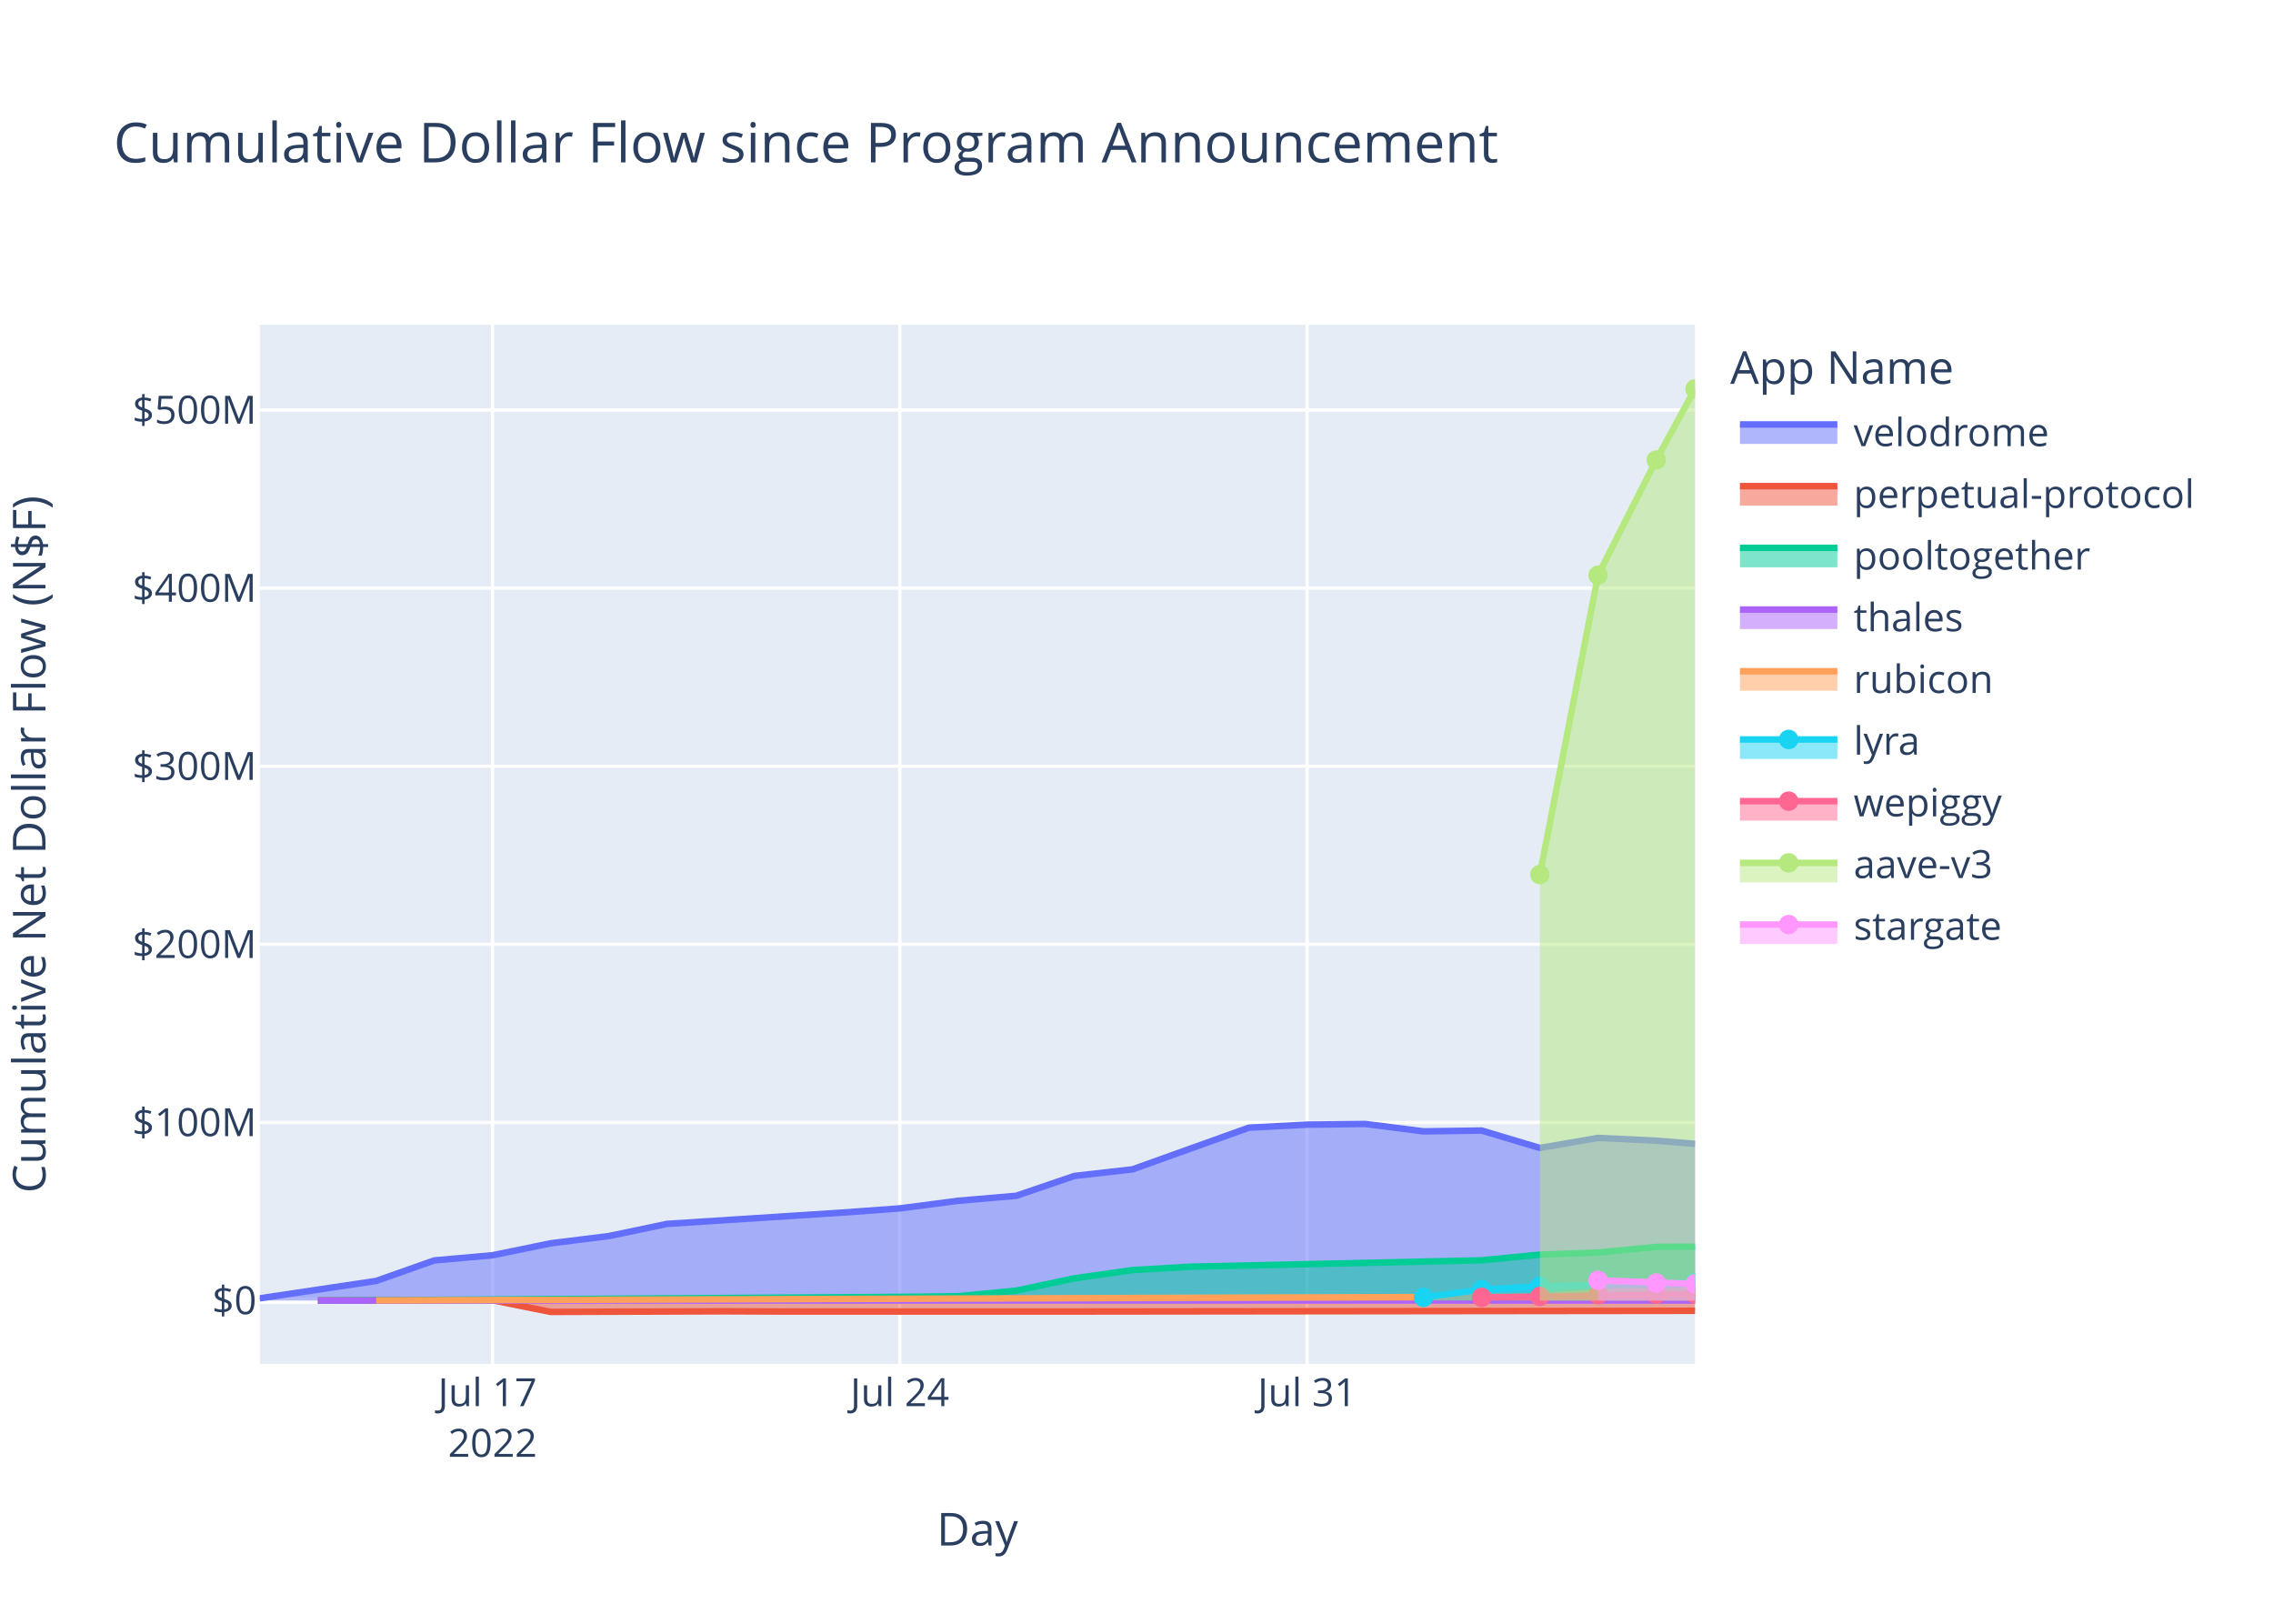
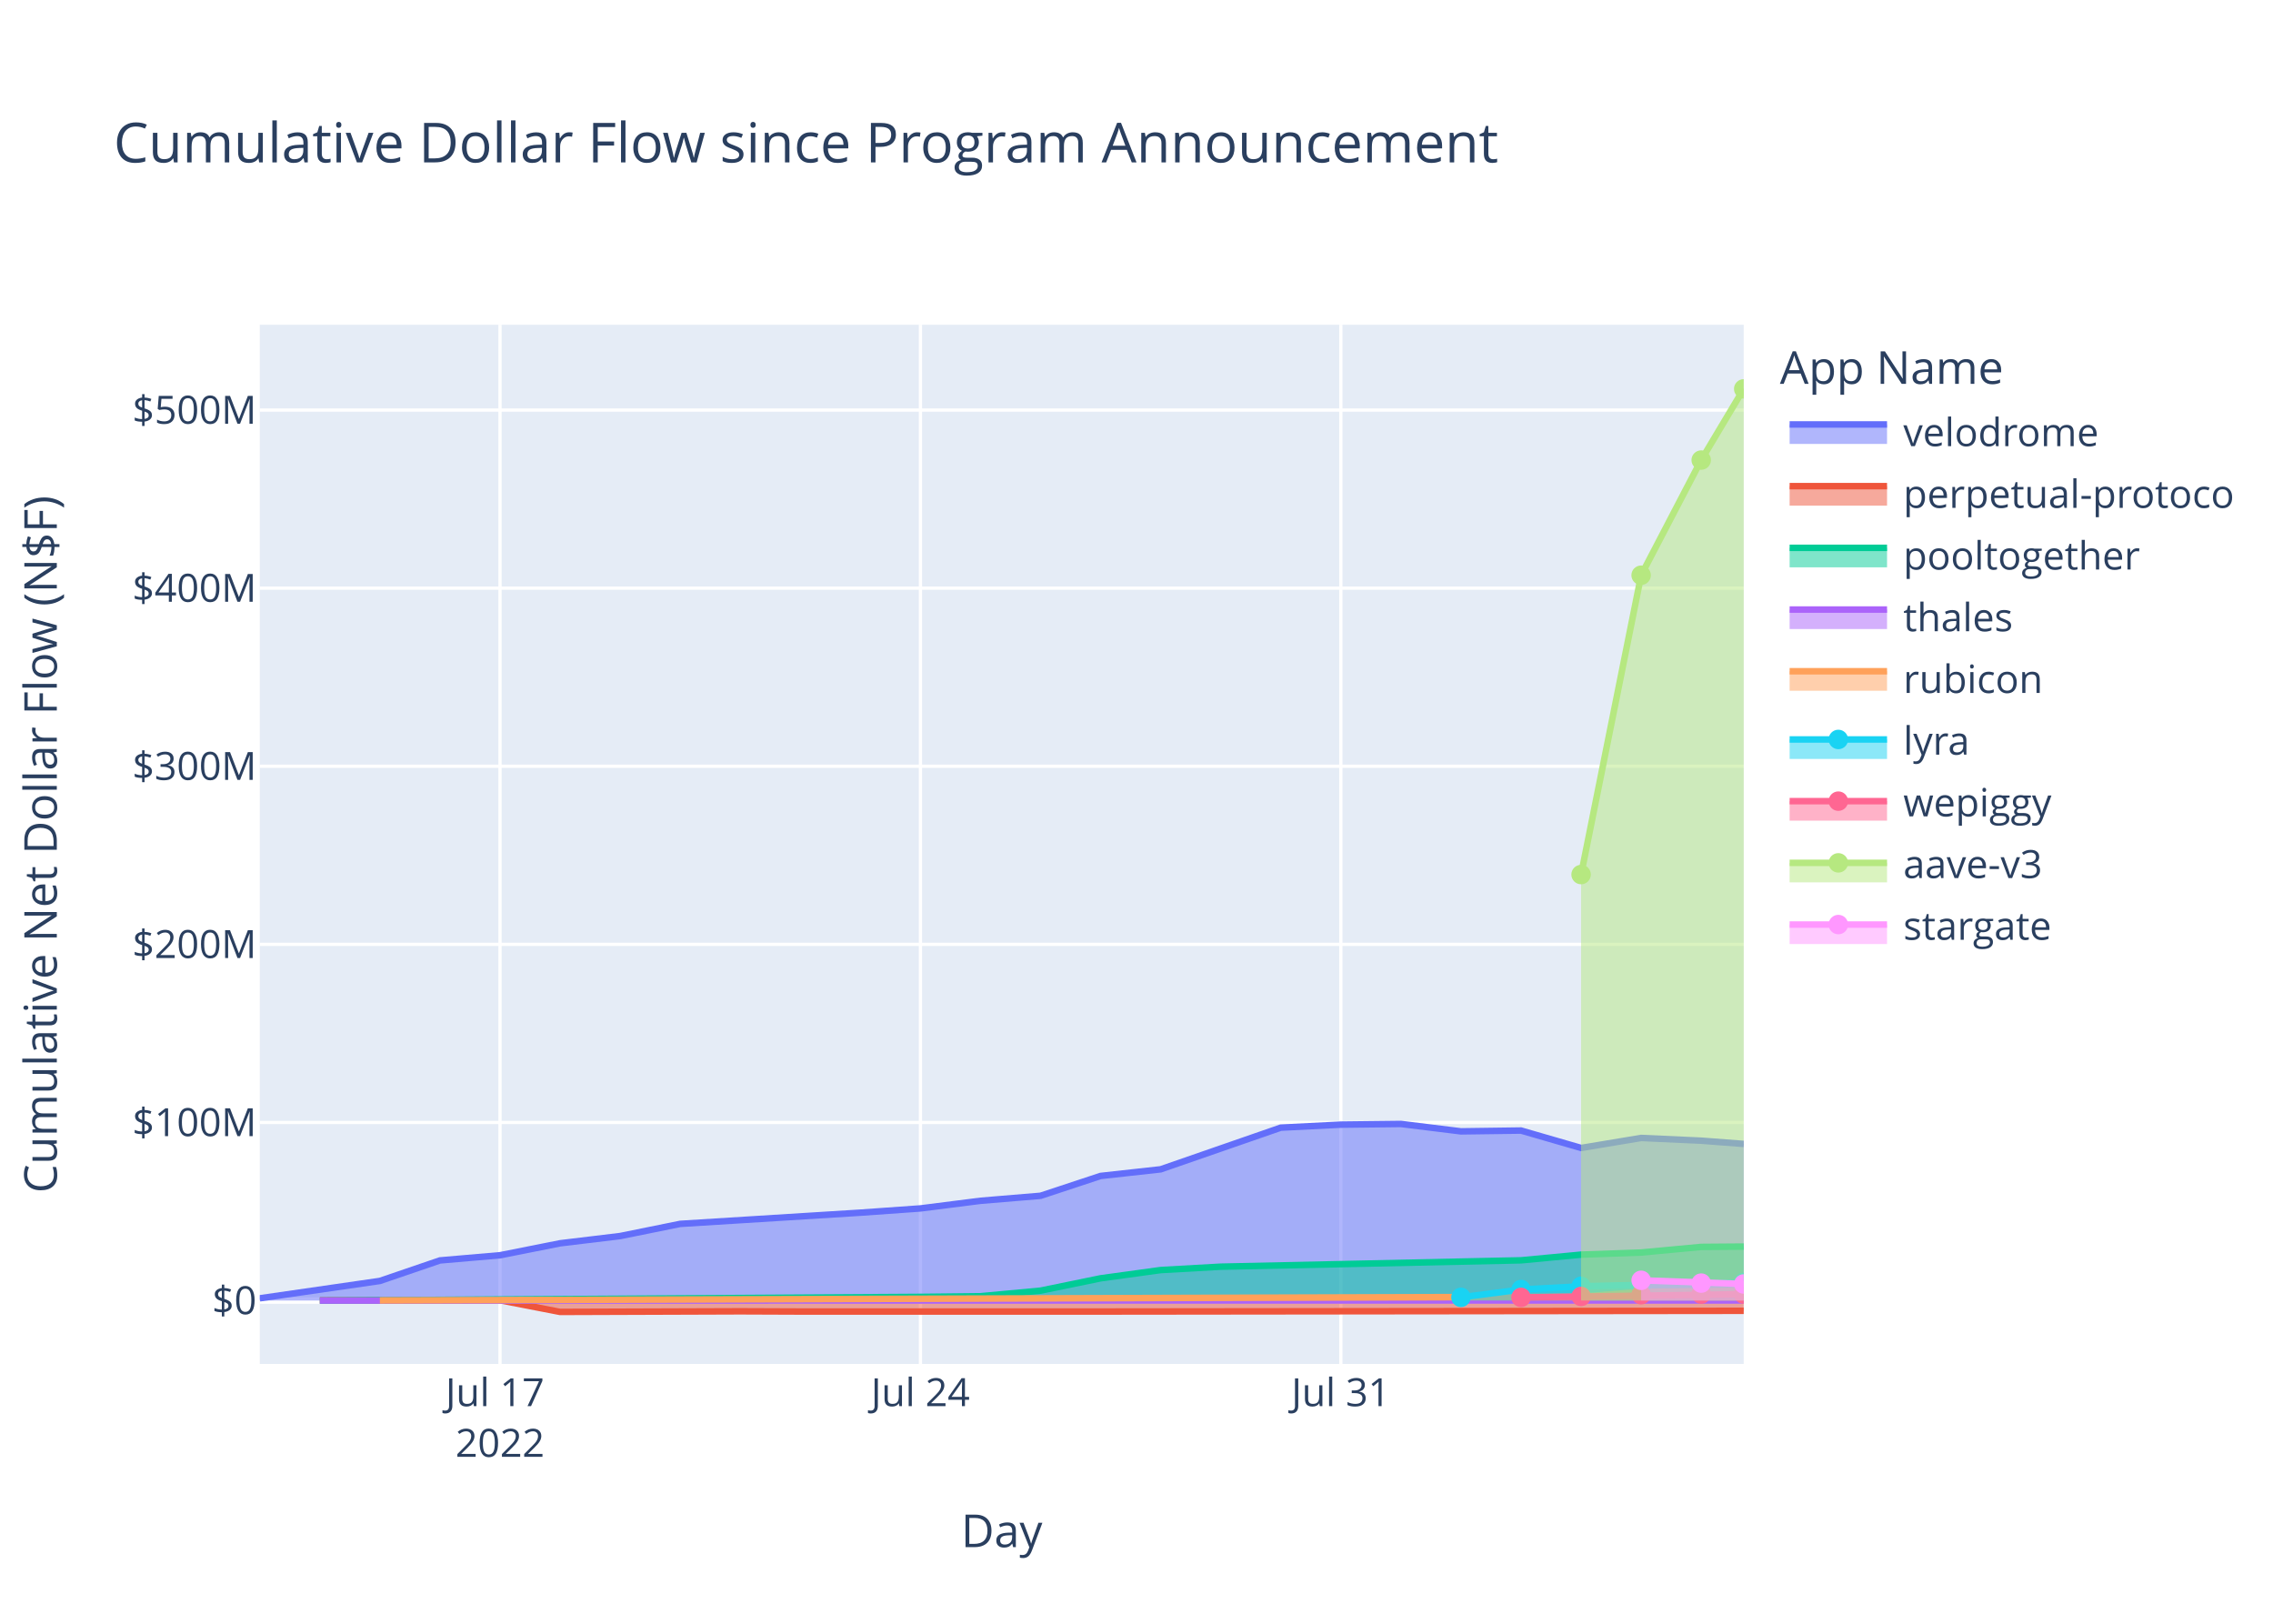
<svg xmlns="http://www.w3.org/2000/svg" class="main-svg" width="700" height="500" style="" viewBox="0 0 700 500">
  <rect x="0" y="0" width="700" height="500" style="fill: rgb(255, 255, 255); fill-opacity: 1;" />
-   <defs id="defs-a10169">
+   <defs id="defs-f10f47">
    <g class="clips">
-       <clipPath id="clipa10169xyplot" class="plotclip">
-         <rect width="442" height="320" />
+       <clipPath id="clipf10f47xyplot" class="plotclip">
+         <rect width="457" height="320" />
      </clipPath>
-       <clipPath class="axesclip" id="clipa10169x">
-         <rect x="80" y="0" width="442" height="500" />
+       <clipPath class="axesclip" id="clipf10f47x">
+         <rect x="80" y="0" width="457" height="500" />
      </clipPath>
-       <clipPath class="axesclip" id="clipa10169y">
+       <clipPath class="axesclip" id="clipf10f47y">
        <rect x="0" y="100" width="700" height="320" />
      </clipPath>
-       <clipPath class="axesclip" id="clipa10169xy">
-         <rect x="80" y="100" width="442" height="320" />
+       <clipPath class="axesclip" id="clipf10f47xy">
+         <rect x="80" y="100" width="457" height="320" />
      </clipPath>
    </g>
    <g class="gradients" />
    <g class="patterns" />
  </defs>
  <g class="bglayer">
-     <rect class="bg" x="80" y="100" width="442" height="320" style="fill: rgb(229, 236, 246); fill-opacity: 1; stroke-width: 0;" />
+     <rect class="bg" x="80" y="100" width="457" height="320" style="fill: rgb(229, 236, 246); fill-opacity: 1; stroke-width: 0;" />
  </g>
  <g class="layer-below">
    <g class="imagelayer" />
    <g class="shapelayer" />
  </g>
  <g class="cartesianlayer">
    <g class="subplot xy">
      <g class="layer-subplot">
        <g class="shapelayer" />
        <g class="imagelayer" />
      </g>
+       <g class="minor-gridlayer">
+         <g class="x" />
+         <g class="y" />
+       </g>
      <g class="gridlayer">
        <g class="x">
-           <path class="xgrid crisp" transform="translate(151.68,0)" d="M0,100v320" style="stroke: rgb(255, 255, 255); stroke-opacity: 1; stroke-width: 1px;" />
-           <path class="xgrid crisp" transform="translate(277.11,0)" d="M0,100v320" style="stroke: rgb(255, 255, 255); stroke-opacity: 1; stroke-width: 1px;" />
-           <path class="xgrid crisp" transform="translate(402.54,0)" d="M0,100v320" style="stroke: rgb(255, 255, 255); stroke-opacity: 1; stroke-width: 1px;" />
+           <path class="xgrid crisp" transform="translate(153.98,0)" d="M0,100v320" style="stroke: rgb(255, 255, 255); stroke-opacity: 1; stroke-width: 1px;" />
+           <path class="xgrid crisp" transform="translate(283.46,0)" d="M0,100v320" style="stroke: rgb(255, 255, 255); stroke-opacity: 1; stroke-width: 1px;" />
+           <path class="xgrid crisp" transform="translate(412.93,0)" d="M0,100v320" style="stroke: rgb(255, 255, 255); stroke-opacity: 1; stroke-width: 1px;" />
        </g>
        <g class="y">
-           <path class="ygrid crisp" transform="translate(0,345.64)" d="M80,0h442" style="stroke: rgb(255, 255, 255); stroke-opacity: 1; stroke-width: 1px;" />
-           <path class="ygrid crisp" transform="translate(0,290.79)" d="M80,0h442" style="stroke: rgb(255, 255, 255); stroke-opacity: 1; stroke-width: 1px;" />
-           <path class="ygrid crisp" transform="translate(0,235.95)" d="M80,0h442" style="stroke: rgb(255, 255, 255); stroke-opacity: 1; stroke-width: 1px;" />
-           <path class="ygrid crisp" transform="translate(0,181.1)" d="M80,0h442" style="stroke: rgb(255, 255, 255); stroke-opacity: 1; stroke-width: 1px;" />
-           <path class="ygrid crisp" transform="translate(0,126.25)" d="M80,0h442" style="stroke: rgb(255, 255, 255); stroke-opacity: 1; stroke-width: 1px;" />
+           <path class="ygrid crisp" transform="translate(0,345.64)" d="M80,0h457" style="stroke: rgb(255, 255, 255); stroke-opacity: 1; stroke-width: 1px;" />
+           <path class="ygrid crisp" transform="translate(0,290.8)" d="M80,0h457" style="stroke: rgb(255, 255, 255); stroke-opacity: 1; stroke-width: 1px;" />
+           <path class="ygrid crisp" transform="translate(0,235.95)" d="M80,0h457" style="stroke: rgb(255, 255, 255); stroke-opacity: 1; stroke-width: 1px;" />
+           <path class="ygrid crisp" transform="translate(0,181.11)" d="M80,0h457" style="stroke: rgb(255, 255, 255); stroke-opacity: 1; stroke-width: 1px;" />
+           <path class="ygrid crisp" transform="translate(0,126.27)" d="M80,0h457" style="stroke: rgb(255, 255, 255); stroke-opacity: 1; stroke-width: 1px;" />
        </g>
      </g>
      <g class="zerolinelayer">
-         <path class="yzl zl crisp" transform="translate(0,400.48)" d="M80,0h442" style="stroke: rgb(255, 255, 255); stroke-opacity: 1; stroke-width: 2px;" />
+         <path class="yzl zl crisp" transform="translate(0,400.48)" d="M80,0h457" style="stroke: rgb(255, 255, 255); stroke-opacity: 1; stroke-width: 2px;" />
      </g>
      <path class="xlines-below" />
      <path class="ylines-below" />
      <g class="overlines-below" />
      <g class="xaxislayer-below" />
      <g class="yaxislayer-below" />
      <g class="overaxes-below" />
-       <g class="plot" transform="translate(80,100)" clip-path="url(#clipa10169xyplot)">
+       <g class="plot" transform="translate(80,100)" clip-path="url(#clipf10f47xyplot)">
        <g class="scatterlayer mlayer">
-           <g class="trace scatter traceec1d74" style="stroke-miterlimit: 2;">
-             <g class="fills">
-               <g>
-                 <path class="js-fill" d="M442,300.48L0,300.48L0,299.79L35.84,294.44L53.76,288.12L71.68,286.53L89.6,282.85L107.51,280.62L125.43,276.87L179.19,273.41L197.11,272.1L215.03,269.76L232.95,268.22L250.87,262.11L268.79,260.07L304.62,247.24L322.54,246.31L340.46,246.1L358.38,248.38L376.3,248.13L394.22,253.49L412.14,250.4L430.06,251.25L442,252.23" style="fill: rgb(99, 110, 250); fill-opacity: 0.5; stroke-width: 0;" />
-               </g>
-             </g>
-             <g class="errorbars" />
-             <g class="lines">
-               <path class="js-line" d="M0,299.79L35.84,294.44L53.76,288.12L71.68,286.53L89.6,282.85L107.51,280.62L125.43,276.87L179.19,273.41L197.11,272.1L215.03,269.76L232.95,268.22L250.87,262.11L268.79,260.07L304.62,247.24L322.54,246.31L340.46,246.1L358.38,248.38L376.3,248.13L394.22,253.49L412.14,250.4L430.06,251.25L442,252.23" style="vector-effect: non-scaling-stroke; fill: none; stroke: rgb(99, 110, 250); stroke-opacity: 1; stroke-width: 2px; opacity: 1;" />
+           <g class="trace scatter tracea39a53" style="stroke-miterlimit: 2;">
+             <g class="fills">
+               <g>
+                 <path class="js-fill" d="M457,300.48L0,300.48L0,299.79L36.99,294.44L55.49,288.12L73.98,286.53L92.48,282.85L110.98,280.62L129.47,276.87L184.96,273.42L203.46,272.11L221.95,269.76L240.45,268.22L258.95,262.11L277.44,260.07L314.43,247.24L332.93,246.31L351.43,246.1L369.92,248.38L388.42,248.13L406.92,253.49L425.41,250.41L443.91,251.25L457,252.25" style="fill: rgb(99, 110, 250); fill-opacity: 0.5; stroke-width: 0;" />
+               </g>
+             </g>
+             <g class="errorbars" />
+             <g class="lines">
+               <path class="js-line" d="M0,299.79L36.99,294.44L55.49,288.12L73.98,286.53L92.48,282.85L110.98,280.62L129.47,276.87L184.96,273.42L203.46,272.11L221.95,269.76L240.45,268.22L258.95,262.11L277.44,260.07L314.43,247.24L332.93,246.31L351.43,246.1L369.92,248.38L388.42,248.13L406.92,253.49L425.41,250.41L443.91,251.25L457,252.25" style="vector-effect: non-scaling-stroke; fill: none; stroke: rgb(99, 110, 250); stroke-opacity: 1; stroke-width: 2px; opacity: 1;" />
            </g>
            <g class="points" />
            <g class="text" />
          </g>
-           <g class="trace scatter trace386a46" style="stroke-miterlimit: 2;">
-             <g class="fills">
-               <g>
-                 <path class="js-fill" d="M442,300.48L17.92,300.48L17.92,300.44L71.68,300.39L89.6,303.98L143.35,303.79L161.27,303.86L232.95,303.86L250.87,303.86L442,303.64" style="fill: rgb(239, 85, 59); fill-opacity: 0.5; stroke-width: 0;" />
-               </g>
-             </g>
-             <g class="errorbars" />
-             <g class="lines">
-               <path class="js-line" d="M17.92,300.44L71.68,300.39L89.6,303.98L143.35,303.79L161.27,303.86L232.95,303.86L250.87,303.86L442,303.64" style="vector-effect: non-scaling-stroke; fill: none; stroke: rgb(239, 85, 59); stroke-opacity: 1; stroke-width: 2px; opacity: 1;" />
+           <g class="trace scatter trace0c74b6" style="stroke-miterlimit: 2;">
+             <g class="fills">
+               <g>
+                 <path class="js-fill" d="M457,300.48L18.5,300.48L18.5,300.44L73.98,300.39L92.48,303.98L147.97,303.79L166.47,303.86L240.45,303.86L258.95,303.86L457,303.64" style="fill: rgb(239, 85, 59); fill-opacity: 0.5; stroke-width: 0;" />
+               </g>
+             </g>
+             <g class="errorbars" />
+             <g class="lines">
+               <path class="js-line" d="M18.5,300.44L73.98,300.39L92.48,303.98L147.97,303.79L166.47,303.86L240.45,303.86L258.95,303.86L457,303.64" style="vector-effect: non-scaling-stroke; fill: none; stroke: rgb(239, 85, 59); stroke-opacity: 1; stroke-width: 2px; opacity: 1;" />
            </g>
            <g class="points" />
            <g class="text" />
          </g>
-           <g class="trace scatter trace4c4180" style="stroke-miterlimit: 2;">
-             <g class="fills">
-               <g>
-                 <path class="js-fill" d="M442,300.48L17.92,300.48L17.92,300.49L197.11,299.35L215.03,299.15L232.95,297.43L250.87,293.63L268.79,291.09L286.7,290.05L376.3,288.09L394.22,286.34L412.14,285.69L430.06,283.96L442,283.88" style="fill: rgb(0, 204, 150); fill-opacity: 0.5; stroke-width: 0;" />
-               </g>
-             </g>
-             <g class="errorbars" />
-             <g class="lines">
-               <path class="js-line" d="M17.92,300.49L197.11,299.35L215.03,299.15L232.95,297.43L250.87,293.63L268.79,291.09L286.7,290.05L376.3,288.09L394.22,286.34L412.14,285.69L430.06,283.96L442,283.88" style="vector-effect: non-scaling-stroke; fill: none; stroke: rgb(0, 204, 150); stroke-opacity: 1; stroke-width: 2px; opacity: 1;" />
+           <g class="trace scatter trace66e59b" style="stroke-miterlimit: 2;">
+             <g class="fills">
+               <g>
+                 <path class="js-fill" d="M457,300.48L18.5,300.48L18.5,300.49L203.46,299.35L221.95,299.15L240.45,297.43L258.95,293.63L277.44,291.09L295.94,290.05L388.42,288.09L406.92,286.34L425.41,285.69L443.91,283.96L457,283.86" style="fill: rgb(0, 204, 150); fill-opacity: 0.5; stroke-width: 0;" />
+               </g>
+             </g>
+             <g class="errorbars" />
+             <g class="lines">
+               <path class="js-line" d="M18.5,300.49L203.46,299.35L221.95,299.15L240.45,297.43L258.95,293.63L277.44,291.09L295.94,290.05L388.42,288.09L406.92,286.34L425.41,285.69L443.91,283.96L457,283.86" style="vector-effect: non-scaling-stroke; fill: none; stroke: rgb(0, 204, 150); stroke-opacity: 1; stroke-width: 2px; opacity: 1;" />
            </g>
            <g class="points" />
            <g class="text" />
          </g>
-           <g class="trace scatter trace3e4a73" style="stroke-miterlimit: 2;">
-             <g class="fills">
-               <g>
-                 <path class="js-fill" d="M442,300.48L17.92,300.48L17.92,300.48L442,300.46" style="fill: rgb(171, 99, 250); fill-opacity: 0.5; stroke-width: 0;" />
-               </g>
-             </g>
-             <g class="errorbars" />
-             <g class="lines">
-               <path class="js-line" d="M17.92,300.48L442,300.46" style="vector-effect: non-scaling-stroke; fill: none; stroke: rgb(171, 99, 250); stroke-opacity: 1; stroke-width: 2px; opacity: 1;" />
+           <g class="trace scatter tracedf4c42" style="stroke-miterlimit: 2;">
+             <g class="fills">
+               <g>
+                 <path class="js-fill" d="M457,300.48L18.5,300.48L18.5,300.48L457,300.46" style="fill: rgb(171, 99, 250); fill-opacity: 0.5; stroke-width: 0;" />
+               </g>
+             </g>
+             <g class="errorbars" />
+             <g class="lines">
+               <path class="js-line" d="M18.5,300.48L457,300.46" style="vector-effect: non-scaling-stroke; fill: none; stroke: rgb(171, 99, 250); stroke-opacity: 1; stroke-width: 2px; opacity: 1;" />
            </g>
            <g class="points" />
            <g class="text" />
          </g>
-           <g class="trace scatter trace75d897" style="stroke-miterlimit: 2;">
-             <g class="fills">
-               <g>
-                 <path class="js-fill" d="M442,300.48L35.84,300.48L35.84,300.44L394.22,299.29L412.14,297.85L442,297.45" style="fill: rgb(255, 161, 90); fill-opacity: 0.5; stroke-width: 0;" />
-               </g>
-             </g>
-             <g class="errorbars" />
-             <g class="lines">
-               <path class="js-line" d="M35.84,300.44L394.22,299.29L412.14,297.85L442,297.45" style="vector-effect: non-scaling-stroke; fill: none; stroke: rgb(255, 161, 90); stroke-opacity: 1; stroke-width: 2px; opacity: 1;" />
+           <g class="trace scatter traced3f3b5" style="stroke-miterlimit: 2;">
+             <g class="fills">
+               <g>
+                 <path class="js-fill" d="M457,300.48L36.99,300.48L36.99,300.44L406.92,299.29L425.41,297.85L457,297.45" style="fill: rgb(255, 161, 90); fill-opacity: 0.5; stroke-width: 0;" />
+               </g>
+             </g>
+             <g class="errorbars" />
+             <g class="lines">
+               <path class="js-line" d="M36.99,300.44L406.92,299.29L425.41,297.85L457,297.45" style="vector-effect: non-scaling-stroke; fill: none; stroke: rgb(255, 161, 90); stroke-opacity: 1; stroke-width: 2px; opacity: 1;" />
            </g>
            <g class="points" />
            <g class="text" />
          </g>
-           <g class="trace scatter traced4c973" style="stroke-miterlimit: 2;">
-             <g class="fills">
-               <g>
-                 <path class="js-fill" d="M442,300.48L358.38,300.48L358.38,299.49L376.3,297.09L394.22,296.08L442,294.92" style="fill: rgb(25, 211, 243); fill-opacity: 0.5; stroke-width: 0;" />
-               </g>
-             </g>
-             <g class="errorbars" />
-             <g class="lines">
-               <path class="js-line" d="M358.38,299.49L376.3,297.09L394.22,296.08L442,294.92" style="vector-effect: non-scaling-stroke; fill: none; stroke: rgb(25, 211, 243); stroke-opacity: 1; stroke-width: 2px; opacity: 1;" />
+           <g class="trace scatter trace72196c" style="stroke-miterlimit: 2;">
+             <g class="fills">
+               <g>
+                 <path class="js-fill" d="M457,300.48L369.92,300.48L369.92,299.49L388.42,297.09L406.92,296.08L457,294.91" style="fill: rgb(25, 211, 243); fill-opacity: 0.5; stroke-width: 0;" />
+               </g>
+             </g>
+             <g class="errorbars" />
+             <g class="lines">
+               <path class="js-line" d="M369.92,299.49L388.42,297.09L406.92,296.08L457,294.91" style="vector-effect: non-scaling-stroke; fill: none; stroke: rgb(25, 211, 243); stroke-opacity: 1; stroke-width: 2px; opacity: 1;" />
            </g>
            <g class="points">
-               <path class="point" transform="translate(358.38,299.49)" d="M3,0A3,3 0 1,1 0,-3A3,3 0 0,1 3,0Z" style="opacity: 1; stroke-width: 0px; fill: rgb(25, 211, 243); fill-opacity: 1;" />
-               <path class="point" transform="translate(376.3,297.09)" d="M3,0A3,3 0 1,1 0,-3A3,3 0 0,1 3,0Z" style="opacity: 1; stroke-width: 0px; fill: rgb(25, 211, 243); fill-opacity: 1;" />
-               <path class="point" transform="translate(394.22,296.08)" d="M3,0A3,3 0 1,1 0,-3A3,3 0 0,1 3,0Z" style="opacity: 1; stroke-width: 0px; fill: rgb(25, 211, 243); fill-opacity: 1;" />
-               <path class="point" transform="translate(412.14,295.84)" d="M3,0A3,3 0 1,1 0,-3A3,3 0 0,1 3,0Z" style="opacity: 1; stroke-width: 0px; fill: rgb(25, 211, 243); fill-opacity: 1;" />
-               <path class="point" transform="translate(430.06,295.46)" d="M3,0A3,3 0 1,1 0,-3A3,3 0 0,1 3,0Z" style="opacity: 1; stroke-width: 0px; fill: rgb(25, 211, 243); fill-opacity: 1;" />
-               <path class="point" transform="translate(442,294.92)" d="M3,0A3,3 0 1,1 0,-3A3,3 0 0,1 3,0Z" style="opacity: 1; stroke-width: 0px; fill: rgb(25, 211, 243); fill-opacity: 1;" />
-             </g>
-             <g class="text" />
-           </g>
-           <g class="trace scatter trace9cde5e" style="stroke-miterlimit: 2;">
-             <g class="fills">
-               <g>
-                 <path class="js-fill" d="M441.99,300.48L376.3,300.48L376.3,299.51L441.99,298.51" style="fill: rgb(255, 102, 146); fill-opacity: 0.5; stroke-width: 0;" />
-               </g>
-             </g>
-             <g class="errorbars" />
-             <g class="lines">
-               <path class="js-line" d="M376.3,299.51L441.99,298.51" style="vector-effect: non-scaling-stroke; fill: none; stroke: rgb(255, 102, 146); stroke-opacity: 1; stroke-width: 2px; opacity: 1;" />
+               <path class="point" transform="translate(369.92,299.49)" d="M3,0A3,3 0 1,1 0,-3A3,3 0 0,1 3,0Z" style="opacity: 1; stroke-width: 0px; fill: rgb(25, 211, 243); fill-opacity: 1;" />
+               <path class="point" transform="translate(388.42,297.09)" d="M3,0A3,3 0 1,1 0,-3A3,3 0 0,1 3,0Z" style="opacity: 1; stroke-width: 0px; fill: rgb(25, 211, 243); fill-opacity: 1;" />
+               <path class="point" transform="translate(406.92,296.08)" d="M3,0A3,3 0 1,1 0,-3A3,3 0 0,1 3,0Z" style="opacity: 1; stroke-width: 0px; fill: rgb(25, 211, 243); fill-opacity: 1;" />
+               <path class="point" transform="translate(425.41,295.84)" d="M3,0A3,3 0 1,1 0,-3A3,3 0 0,1 3,0Z" style="opacity: 1; stroke-width: 0px; fill: rgb(25, 211, 243); fill-opacity: 1;" />
+               <path class="point" transform="translate(443.91,295.46)" d="M3,0A3,3 0 1,1 0,-3A3,3 0 0,1 3,0Z" style="opacity: 1; stroke-width: 0px; fill: rgb(25, 211, 243); fill-opacity: 1;" />
+               <path class="point" transform="translate(457,294.91)" d="M3,0A3,3 0 1,1 0,-3A3,3 0 0,1 3,0Z" style="opacity: 1; stroke-width: 0px; fill: rgb(25, 211, 243); fill-opacity: 1;" />
+             </g>
+             <g class="text" />
+           </g>
+           <g class="trace scatter trace1e69eb" style="stroke-miterlimit: 2;">
+             <g class="fills">
+               <g>
+                 <path class="js-fill" d="M457,300.48L388.42,300.48L388.42,299.51L457,298.51" style="fill: rgb(255, 102, 146); fill-opacity: 0.5; stroke-width: 0;" />
+               </g>
+             </g>
+             <g class="errorbars" />
+             <g class="lines">
+               <path class="js-line" d="M388.42,299.51L457,298.51" style="vector-effect: non-scaling-stroke; fill: none; stroke: rgb(255, 102, 146); stroke-opacity: 1; stroke-width: 2px; opacity: 1;" />
            </g>
            <g class="points">
-               <path class="point" transform="translate(376.3,299.51)" d="M3,0A3,3 0 1,1 0,-3A3,3 0 0,1 3,0Z" style="opacity: 1; stroke-width: 0px; fill: rgb(255, 102, 146); fill-opacity: 1;" />
-               <path class="point" transform="translate(394.22,299.21)" d="M3,0A3,3 0 1,1 0,-3A3,3 0 0,1 3,0Z" style="opacity: 1; stroke-width: 0px; fill: rgb(255, 102, 146); fill-opacity: 1;" />
-               <path class="point" transform="translate(412.14,298.68)" d="M3,0A3,3 0 1,1 0,-3A3,3 0 0,1 3,0Z" style="opacity: 1; stroke-width: 0px; fill: rgb(255, 102, 146); fill-opacity: 1;" />
-               <path class="point" transform="translate(430.06,298.51)" d="M3,0A3,3 0 1,1 0,-3A3,3 0 0,1 3,0Z" style="opacity: 1; stroke-width: 0px; fill: rgb(255, 102, 146); fill-opacity: 1;" />
-               <path class="point" transform="translate(441.99,298.51)" d="M3,0A3,3 0 1,1 0,-3A3,3 0 0,1 3,0Z" style="opacity: 1; stroke-width: 0px; fill: rgb(255, 102, 146); fill-opacity: 1;" />
-             </g>
-             <g class="text" />
-           </g>
-           <g class="trace scatter tracea2130b" style="stroke-miterlimit: 2;">
-             <g class="fills">
-               <g>
-                 <path class="js-fill" d="M442,300.48L394.22,300.48L394.22,169.3L412.14,77.12L430.06,41.65L442,19.75" style="fill: rgb(182, 232, 128); fill-opacity: 0.5; stroke-width: 0;" />
-               </g>
-             </g>
-             <g class="errorbars" />
-             <g class="lines">
-               <path class="js-line" d="M394.22,169.3L412.14,77.12L430.06,41.65L442,19.75" style="vector-effect: non-scaling-stroke; fill: none; stroke: rgb(182, 232, 128); stroke-opacity: 1; stroke-width: 2px; opacity: 1;" />
+               <path class="point" transform="translate(388.42,299.51)" d="M3,0A3,3 0 1,1 0,-3A3,3 0 0,1 3,0Z" style="opacity: 1; stroke-width: 0px; fill: rgb(255, 102, 146); fill-opacity: 1;" />
+               <path class="point" transform="translate(406.92,299.21)" d="M3,0A3,3 0 1,1 0,-3A3,3 0 0,1 3,0Z" style="opacity: 1; stroke-width: 0px; fill: rgb(255, 102, 146); fill-opacity: 1;" />
+               <path class="point" transform="translate(425.41,298.68)" d="M3,0A3,3 0 1,1 0,-3A3,3 0 0,1 3,0Z" style="opacity: 1; stroke-width: 0px; fill: rgb(255, 102, 146); fill-opacity: 1;" />
+               <path class="point" transform="translate(443.91,298.51)" d="M3,0A3,3 0 1,1 0,-3A3,3 0 0,1 3,0Z" style="opacity: 1; stroke-width: 0px; fill: rgb(255, 102, 146); fill-opacity: 1;" />
+               <path class="point" transform="translate(457,298.51)" d="M3,0A3,3 0 1,1 0,-3A3,3 0 0,1 3,0Z" style="opacity: 1; stroke-width: 0px; fill: rgb(255, 102, 146); fill-opacity: 1;" />
+             </g>
+             <g class="text" />
+           </g>
+           <g class="trace scatter trace013bac" style="stroke-miterlimit: 2;">
+             <g class="fills">
+               <g>
+                 <path class="js-fill" d="M457,300.48L406.92,300.48L406.92,169.3L425.41,77.13L443.91,41.67L457,19.75" style="fill: rgb(182, 232, 128); fill-opacity: 0.5; stroke-width: 0;" />
+               </g>
+             </g>
+             <g class="errorbars" />
+             <g class="lines">
+               <path class="js-line" d="M406.92,169.3L425.41,77.13L443.91,41.67L457,19.75" style="vector-effect: non-scaling-stroke; fill: none; stroke: rgb(182, 232, 128); stroke-opacity: 1; stroke-width: 2px; opacity: 1;" />
            </g>
            <g class="points">
-               <path class="point" transform="translate(394.22,169.3)" d="M3,0A3,3 0 1,1 0,-3A3,3 0 0,1 3,0Z" style="opacity: 1; stroke-width: 0px; fill: rgb(182, 232, 128); fill-opacity: 1;" />
-               <path class="point" transform="translate(412.14,77.12)" d="M3,0A3,3 0 1,1 0,-3A3,3 0 0,1 3,0Z" style="opacity: 1; stroke-width: 0px; fill: rgb(182, 232, 128); fill-opacity: 1;" />
-               <path class="point" transform="translate(430.06,41.65)" d="M3,0A3,3 0 1,1 0,-3A3,3 0 0,1 3,0Z" style="opacity: 1; stroke-width: 0px; fill: rgb(182, 232, 128); fill-opacity: 1;" />
-               <path class="point" transform="translate(442,19.75)" d="M3,0A3,3 0 1,1 0,-3A3,3 0 0,1 3,0Z" style="opacity: 1; stroke-width: 0px; fill: rgb(182, 232, 128); fill-opacity: 1;" />
-             </g>
-             <g class="text" />
-           </g>
-           <g class="trace scatter tracef65918" style="stroke-miterlimit: 2;">
-             <g class="fills">
-               <g>
-                 <path class="js-fill" d="M442,300.48L412.14,300.48L412.14,294.25L442,295.38" style="fill: rgb(255, 151, 255); fill-opacity: 0.5; stroke-width: 0;" />
-               </g>
-             </g>
-             <g class="errorbars" />
-             <g class="lines">
-               <path class="js-line" d="M412.14,294.25L442,295.38" style="vector-effect: non-scaling-stroke; fill: none; stroke: rgb(255, 151, 255); stroke-opacity: 1; stroke-width: 2px; opacity: 1;" />
+               <path class="point" transform="translate(406.92,169.3)" d="M3,0A3,3 0 1,1 0,-3A3,3 0 0,1 3,0Z" style="opacity: 1; stroke-width: 0px; fill: rgb(182, 232, 128); fill-opacity: 1;" />
+               <path class="point" transform="translate(425.41,77.13)" d="M3,0A3,3 0 1,1 0,-3A3,3 0 0,1 3,0Z" style="opacity: 1; stroke-width: 0px; fill: rgb(182, 232, 128); fill-opacity: 1;" />
+               <path class="point" transform="translate(443.91,41.67)" d="M3,0A3,3 0 1,1 0,-3A3,3 0 0,1 3,0Z" style="opacity: 1; stroke-width: 0px; fill: rgb(182, 232, 128); fill-opacity: 1;" />
+               <path class="point" transform="translate(457,19.75)" d="M3,0A3,3 0 1,1 0,-3A3,3 0 0,1 3,0Z" style="opacity: 1; stroke-width: 0px; fill: rgb(182, 232, 128); fill-opacity: 1;" />
+             </g>
+             <g class="text" />
+           </g>
+           <g class="trace scatter traceba381e" style="stroke-miterlimit: 2;">
+             <g class="fills">
+               <g>
+                 <path class="js-fill" d="M457,300.48L425.41,300.48L425.41,294.25L457,295.38" style="fill: rgb(255, 151, 255); fill-opacity: 0.5; stroke-width: 0;" />
+               </g>
+             </g>
+             <g class="errorbars" />
+             <g class="lines">
+               <path class="js-line" d="M425.41,294.25L457,295.38" style="vector-effect: non-scaling-stroke; fill: none; stroke: rgb(255, 151, 255); stroke-opacity: 1; stroke-width: 2px; opacity: 1;" />
            </g>
            <g class="points">
-               <path class="point" transform="translate(412.14,294.25)" d="M3,0A3,3 0 1,1 0,-3A3,3 0 0,1 3,0Z" style="opacity: 1; stroke-width: 0px; fill: rgb(255, 151, 255); fill-opacity: 1;" />
-               <path class="point" transform="translate(430.06,295.11)" d="M3,0A3,3 0 1,1 0,-3A3,3 0 0,1 3,0Z" style="opacity: 1; stroke-width: 0px; fill: rgb(255, 151, 255); fill-opacity: 1;" />
-               <path class="point" transform="translate(442,295.38)" d="M3,0A3,3 0 1,1 0,-3A3,3 0 0,1 3,0Z" style="opacity: 1; stroke-width: 0px; fill: rgb(255, 151, 255); fill-opacity: 1;" />
+               <path class="point" transform="translate(425.41,294.25)" d="M3,0A3,3 0 1,1 0,-3A3,3 0 0,1 3,0Z" style="opacity: 1; stroke-width: 0px; fill: rgb(255, 151, 255); fill-opacity: 1;" />
+               <path class="point" transform="translate(443.91,295.11)" d="M3,0A3,3 0 1,1 0,-3A3,3 0 0,1 3,0Z" style="opacity: 1; stroke-width: 0px; fill: rgb(255, 151, 255); fill-opacity: 1;" />
+               <path class="point" transform="translate(457,295.38)" d="M3,0A3,3 0 1,1 0,-3A3,3 0 0,1 3,0Z" style="opacity: 1; stroke-width: 0px; fill: rgb(255, 151, 255); fill-opacity: 1;" />
            </g>
            <g class="text" />
          </g>
        </g>
      </g>
      <g class="overplot" />
      <path class="xlines-above crisp" d="M0,0" style="fill: none;" />
      <path class="ylines-above crisp" d="M0,0" style="fill: none;" />
      <g class="overlines-above" />
      <g class="xaxislayer-above">
        <g class="xtick">
-           <text text-anchor="middle" x="0" y="433" transform="translate(151.68,0)" style="font-family: 'Open Sans', verdana, arial, sans-serif; font-size: 12px; fill: rgb(42, 63, 95); fill-opacity: 1; white-space: pre; opacity: 1;">
+           <text text-anchor="middle" x="0" y="433" transform="translate(153.98,0)" style="font-family: 'Open Sans', verdana, arial, sans-serif; font-size: 12px; fill: rgb(42, 63, 95); fill-opacity: 1; white-space: pre; opacity: 1;">
            <tspan class="line" dy="0em" x="0" y="433">Jul 17</tspan>
            <tspan class="line" dy="1.3em" x="0" y="433">2022</tspan>
          </text>
        </g>
        <g class="xtick">
-           <text text-anchor="middle" x="0" y="433" style="font-family: 'Open Sans', verdana, arial, sans-serif; font-size: 12px; fill: rgb(42, 63, 95); fill-opacity: 1; white-space: pre; opacity: 1;" transform="translate(277.11,0)">Jul 24</text>
+           <text text-anchor="middle" x="0" y="433" style="font-family: 'Open Sans', verdana, arial, sans-serif; font-size: 12px; fill: rgb(42, 63, 95); fill-opacity: 1; white-space: pre; opacity: 1;" transform="translate(283.46,0)">Jul 24</text>
        </g>
        <g class="xtick">
-           <text text-anchor="middle" x="0" y="433" style="font-family: 'Open Sans', verdana, arial, sans-serif; font-size: 12px; fill: rgb(42, 63, 95); fill-opacity: 1; white-space: pre; opacity: 1;" transform="translate(402.54,0)">Jul 31</text>
+           <text text-anchor="middle" x="0" y="433" style="font-family: 'Open Sans', verdana, arial, sans-serif; font-size: 12px; fill: rgb(42, 63, 95); fill-opacity: 1; white-space: pre; opacity: 1;" transform="translate(412.93,0)">Jul 31</text>
        </g>
      </g>
      <g class="yaxislayer-above">
        <g class="ytick">
          <text text-anchor="end" x="79" y="4.2" transform="translate(0,400.48)" style="font-family: 'Open Sans', verdana, arial, sans-serif; font-size: 12px; fill: rgb(42, 63, 95); fill-opacity: 1; white-space: pre; opacity: 1;">$0</text>
        </g>
        <g class="ytick">
          <text text-anchor="end" x="79" y="4.2" style="font-family: 'Open Sans', verdana, arial, sans-serif; font-size: 12px; fill: rgb(42, 63, 95); fill-opacity: 1; white-space: pre; opacity: 1;" transform="translate(0,345.64)">$100M</text>
        </g>
        <g class="ytick">
-           <text text-anchor="end" x="79" y="4.2" style="font-family: 'Open Sans', verdana, arial, sans-serif; font-size: 12px; fill: rgb(42, 63, 95); fill-opacity: 1; white-space: pre; opacity: 1;" transform="translate(0,290.79)">$200M</text>
+           <text text-anchor="end" x="79" y="4.2" style="font-family: 'Open Sans', verdana, arial, sans-serif; font-size: 12px; fill: rgb(42, 63, 95); fill-opacity: 1; white-space: pre; opacity: 1;" transform="translate(0,290.8)">$200M</text>
        </g>
        <g class="ytick">
          <text text-anchor="end" x="79" y="4.2" style="font-family: 'Open Sans', verdana, arial, sans-serif; font-size: 12px; fill: rgb(42, 63, 95); fill-opacity: 1; white-space: pre; opacity: 1;" transform="translate(0,235.95)">$300M</text>
        </g>
        <g class="ytick">
-           <text text-anchor="end" x="79" y="4.2" style="font-family: 'Open Sans', verdana, arial, sans-serif; font-size: 12px; fill: rgb(42, 63, 95); fill-opacity: 1; white-space: pre; opacity: 1;" transform="translate(0,181.1)">$400M</text>
-         </g>
-         <g class="ytick">
-           <text text-anchor="end" x="79" y="4.2" style="font-family: 'Open Sans', verdana, arial, sans-serif; font-size: 12px; fill: rgb(42, 63, 95); fill-opacity: 1; white-space: pre; opacity: 1;" transform="translate(0,126.25)">$500M</text>
+           <text text-anchor="end" x="79" y="4.2" style="font-family: 'Open Sans', verdana, arial, sans-serif; font-size: 12px; fill: rgb(42, 63, 95); fill-opacity: 1; white-space: pre; opacity: 1;" transform="translate(0,181.11)">$400M</text>
+         </g>
+         <g class="ytick">
+           <text text-anchor="end" x="79" y="4.2" style="font-family: 'Open Sans', verdana, arial, sans-serif; font-size: 12px; fill: rgb(42, 63, 95); fill-opacity: 1; white-space: pre; opacity: 1;" transform="translate(0,126.27)">$500M</text>
        </g>
      </g>
      <g class="overaxes-above" />
    </g>
  </g>
  <g class="polarlayer" />
+   <g class="smithlayer" />
  <g class="ternarylayer" />
  <g class="geolayer" />
  <g class="funnelarealayer" />
  <g class="pielayer" />
  <g class="iciclelayer" />
  <g class="treemaplayer" />
  <g class="sunburstlayer" />
  <g class="glimages" />
-   <defs id="topdefs-a10169">
+   <defs id="topdefs-f10f47">
    <g class="clips" />
-     <clipPath id="legenda10169">
-       <rect width="157" height="200" x="0" y="0" />
+     <clipPath id="legendf10f47">
+       <rect width="142" height="200" x="0" y="0" />
    </clipPath>
  </defs>
  <g class="layer-above">
    <g class="imagelayer" />
    <g class="shapelayer" />
  </g>
  <g class="infolayer">
-     <g class="legend" pointer-events="all" transform="translate(530.84,100)">
-       <rect class="bg" shape-rendering="crispEdges" width="157" height="200" x="0" y="0" style="stroke: rgb(68, 68, 68); stroke-opacity: 1; fill: rgb(255, 255, 255); fill-opacity: 1; stroke-width: 0px;" />
-       <g class="scrollbox" transform="" clip-path="url(#legenda10169)">
+     <g class="legend" pointer-events="all" transform="translate(546.14,100)">
+       <rect class="bg" shape-rendering="crispEdges" width="142" height="200" x="0" y="0" style="stroke: rgb(68, 68, 68); stroke-opacity: 1; fill: rgb(255, 255, 255); fill-opacity: 1; stroke-width: 0px;" />
+       <g class="scrollbox" transform="" clip-path="url(#legendf10f47)">
        <text class="legendtitletext" text-anchor="start" x="2" y="18.2" style="font-family: 'Open Sans', verdana, arial, sans-serif; font-size: 14px; fill: rgb(42, 63, 95); fill-opacity: 1; white-space: pre;">App Name</text>
        <g class="groups">
          <g class="traces" transform="translate(0,32.7)" style="opacity: 1;">
            <text class="legendtext" text-anchor="start" x="40" y="4.68" style="font-family: 'Open Sans', verdana, arial, sans-serif; font-size: 12px; fill: rgb(42, 63, 95); fill-opacity: 1; white-space: pre;">velodrome</text>
            <g class="layers">
              <g class="legendfill">
                <path class="js-fill" d="M5,-2h30v6h-30z" style="stroke-width: 0; fill: rgb(99, 110, 250); fill-opacity: 0.5;" />
              </g>
              <g class="legendlines">
                <path class="js-line" d="M5,-2h30" style="fill: none; stroke: rgb(99, 110, 250); stroke-opacity: 1; stroke-width: 2px;" />
              </g>
              <g class="legendsymbols">
                <g class="legendpoints" />
              </g>
            </g>
-             <rect class="legendtoggle" x="0" y="-9.5" width="151.375" height="19" style="fill: rgb(0, 0, 0); fill-opacity: 0;" />
+             <rect class="legendtoggle" x="0" y="-9.5" width="136.734" height="19" style="fill: rgb(0, 0, 0); fill-opacity: 0;" />
          </g>
          <g class="traces" transform="translate(0,51.7)" style="opacity: 1;">
            <text class="legendtext" text-anchor="start" x="40" y="4.68" style="font-family: 'Open Sans', verdana, arial, sans-serif; font-size: 12px; fill: rgb(42, 63, 95); fill-opacity: 1; white-space: pre;">perpetual-protocol</text>
            <g class="layers">
              <g class="legendfill">
                <path class="js-fill" d="M5,-2h30v6h-30z" style="stroke-width: 0; fill: rgb(239, 85, 59); fill-opacity: 0.5;" />
              </g>
              <g class="legendlines">
                <path class="js-line" d="M5,-2h30" style="fill: none; stroke: rgb(239, 85, 59); stroke-opacity: 1; stroke-width: 2px;" />
              </g>
              <g class="legendsymbols">
                <g class="legendpoints" />
              </g>
            </g>
-             <rect class="legendtoggle" x="0" y="-9.5" width="151.375" height="19" style="fill: rgb(0, 0, 0); fill-opacity: 0;" />
+             <rect class="legendtoggle" x="0" y="-9.5" width="136.734" height="19" style="fill: rgb(0, 0, 0); fill-opacity: 0;" />
          </g>
          <g class="traces" transform="translate(0,70.7)" style="opacity: 1;">
            <text class="legendtext" text-anchor="start" x="40" y="4.68" style="font-family: 'Open Sans', verdana, arial, sans-serif; font-size: 12px; fill: rgb(42, 63, 95); fill-opacity: 1; white-space: pre;">pooltogether</text>
            <g class="layers">
              <g class="legendfill">
                <path class="js-fill" d="M5,-2h30v6h-30z" style="stroke-width: 0; fill: rgb(0, 204, 150); fill-opacity: 0.5;" />
              </g>
              <g class="legendlines">
                <path class="js-line" d="M5,-2h30" style="fill: none; stroke: rgb(0, 204, 150); stroke-opacity: 1; stroke-width: 2px;" />
              </g>
              <g class="legendsymbols">
                <g class="legendpoints" />
              </g>
            </g>
-             <rect class="legendtoggle" x="0" y="-9.5" width="151.375" height="19" style="fill: rgb(0, 0, 0); fill-opacity: 0;" />
+             <rect class="legendtoggle" x="0" y="-9.5" width="136.734" height="19" style="fill: rgb(0, 0, 0); fill-opacity: 0;" />
          </g>
          <g class="traces" transform="translate(0,89.7)" style="opacity: 1;">
            <text class="legendtext" text-anchor="start" x="40" y="4.68" style="font-family: 'Open Sans', verdana, arial, sans-serif; font-size: 12px; fill: rgb(42, 63, 95); fill-opacity: 1; white-space: pre;">thales</text>
            <g class="layers">
              <g class="legendfill">
                <path class="js-fill" d="M5,-2h30v6h-30z" style="stroke-width: 0; fill: rgb(171, 99, 250); fill-opacity: 0.5;" />
              </g>
              <g class="legendlines">
                <path class="js-line" d="M5,-2h30" style="fill: none; stroke: rgb(171, 99, 250); stroke-opacity: 1; stroke-width: 2px;" />
              </g>
              <g class="legendsymbols">
                <g class="legendpoints" />
              </g>
            </g>
-             <rect class="legendtoggle" x="0" y="-9.5" width="151.375" height="19" style="fill: rgb(0, 0, 0); fill-opacity: 0;" />
+             <rect class="legendtoggle" x="0" y="-9.5" width="136.734" height="19" style="fill: rgb(0, 0, 0); fill-opacity: 0;" />
          </g>
          <g class="traces" transform="translate(0,108.7)" style="opacity: 1;">
            <text class="legendtext" text-anchor="start" x="40" y="4.68" style="font-family: 'Open Sans', verdana, arial, sans-serif; font-size: 12px; fill: rgb(42, 63, 95); fill-opacity: 1; white-space: pre;">rubicon</text>
            <g class="layers">
              <g class="legendfill">
                <path class="js-fill" d="M5,-2h30v6h-30z" style="stroke-width: 0; fill: rgb(255, 161, 90); fill-opacity: 0.5;" />
              </g>
              <g class="legendlines">
                <path class="js-line" d="M5,-2h30" style="fill: none; stroke: rgb(255, 161, 90); stroke-opacity: 1; stroke-width: 2px;" />
              </g>
              <g class="legendsymbols">
                <g class="legendpoints" />
              </g>
            </g>
-             <rect class="legendtoggle" x="0" y="-9.5" width="151.375" height="19" style="fill: rgb(0, 0, 0); fill-opacity: 0;" />
+             <rect class="legendtoggle" x="0" y="-9.5" width="136.734" height="19" style="fill: rgb(0, 0, 0); fill-opacity: 0;" />
          </g>
          <g class="traces" transform="translate(0,127.7)" style="opacity: 1;">
            <text class="legendtext" text-anchor="start" x="40" y="4.68" style="font-family: 'Open Sans', verdana, arial, sans-serif; font-size: 12px; fill: rgb(42, 63, 95); fill-opacity: 1; white-space: pre;">lyra</text>
            <g class="layers">
              <g class="legendfill">
                <path class="js-fill" d="M5,0h30v6h-30z" style="stroke-width: 0; fill: rgb(25, 211, 243); fill-opacity: 0.5;" />
              </g>
              <g class="legendlines">
                <path class="js-line" d="M5,0h30" style="fill: none; stroke: rgb(25, 211, 243); stroke-opacity: 1; stroke-width: 2px;" />
              </g>
              <g class="legendsymbols">
                <g class="legendpoints">
                  <path class="scatterpts" transform="translate(20,0)" d="M3,0A3,3 0 1,1 0,-3A3,3 0 0,1 3,0Z" style="opacity: 1; stroke-width: 0px; fill: rgb(25, 211, 243); fill-opacity: 1;" />
                </g>
              </g>
            </g>
-             <rect class="legendtoggle" x="0" y="-9.5" width="151.375" height="19" style="fill: rgb(0, 0, 0); fill-opacity: 0;" />
+             <rect class="legendtoggle" x="0" y="-9.5" width="136.734" height="19" style="fill: rgb(0, 0, 0); fill-opacity: 0;" />
          </g>
          <g class="traces" transform="translate(0,146.7)" style="opacity: 1;">
            <text class="legendtext" text-anchor="start" x="40" y="4.68" style="font-family: 'Open Sans', verdana, arial, sans-serif; font-size: 12px; fill: rgb(42, 63, 95); fill-opacity: 1; white-space: pre;">wepiggy</text>
            <g class="layers">
              <g class="legendfill">
                <path class="js-fill" d="M5,0h30v6h-30z" style="stroke-width: 0; fill: rgb(255, 102, 146); fill-opacity: 0.5;" />
              </g>
              <g class="legendlines">
                <path class="js-line" d="M5,0h30" style="fill: none; stroke: rgb(255, 102, 146); stroke-opacity: 1; stroke-width: 2px;" />
              </g>
              <g class="legendsymbols">
                <g class="legendpoints">
                  <path class="scatterpts" transform="translate(20,0)" d="M3,0A3,3 0 1,1 0,-3A3,3 0 0,1 3,0Z" style="opacity: 1; stroke-width: 0px; fill: rgb(255, 102, 146); fill-opacity: 1;" />
                </g>
              </g>
            </g>
-             <rect class="legendtoggle" x="0" y="-9.5" width="151.375" height="19" style="fill: rgb(0, 0, 0); fill-opacity: 0;" />
+             <rect class="legendtoggle" x="0" y="-9.5" width="136.734" height="19" style="fill: rgb(0, 0, 0); fill-opacity: 0;" />
          </g>
          <g class="traces" transform="translate(0,165.7)" style="opacity: 1;">
            <text class="legendtext" text-anchor="start" x="40" y="4.68" style="font-family: 'Open Sans', verdana, arial, sans-serif; font-size: 12px; fill: rgb(42, 63, 95); fill-opacity: 1; white-space: pre;">aave-v3</text>
            <g class="layers">
              <g class="legendfill">
                <path class="js-fill" d="M5,0h30v6h-30z" style="stroke-width: 0; fill: rgb(182, 232, 128); fill-opacity: 0.5;" />
              </g>
              <g class="legendlines">
                <path class="js-line" d="M5,0h30" style="fill: none; stroke: rgb(182, 232, 128); stroke-opacity: 1; stroke-width: 2px;" />
              </g>
              <g class="legendsymbols">
                <g class="legendpoints">
                  <path class="scatterpts" transform="translate(20,0)" d="M3,0A3,3 0 1,1 0,-3A3,3 0 0,1 3,0Z" style="opacity: 1; stroke-width: 0px; fill: rgb(182, 232, 128); fill-opacity: 1;" />
                </g>
              </g>
            </g>
-             <rect class="legendtoggle" x="0" y="-9.5" width="151.375" height="19" style="fill: rgb(0, 0, 0); fill-opacity: 0;" />
+             <rect class="legendtoggle" x="0" y="-9.5" width="136.734" height="19" style="fill: rgb(0, 0, 0); fill-opacity: 0;" />
          </g>
          <g class="traces" transform="translate(0,184.7)" style="opacity: 1;">
            <text class="legendtext" text-anchor="start" x="40" y="4.68" style="font-family: 'Open Sans', verdana, arial, sans-serif; font-size: 12px; fill: rgb(42, 63, 95); fill-opacity: 1; white-space: pre;">stargate</text>
            <g class="layers">
              <g class="legendfill">
                <path class="js-fill" d="M5,0h30v6h-30z" style="stroke-width: 0; fill: rgb(255, 151, 255); fill-opacity: 0.5;" />
              </g>
              <g class="legendlines">
                <path class="js-line" d="M5,0h30" style="fill: none; stroke: rgb(255, 151, 255); stroke-opacity: 1; stroke-width: 2px;" />
              </g>
              <g class="legendsymbols">
                <g class="legendpoints">
                  <path class="scatterpts" transform="translate(20,0)" d="M3,0A3,3 0 1,1 0,-3A3,3 0 0,1 3,0Z" style="opacity: 1; stroke-width: 0px; fill: rgb(255, 151, 255); fill-opacity: 1;" />
                </g>
              </g>
            </g>
-             <rect class="legendtoggle" x="0" y="-9.5" width="151.375" height="19" style="fill: rgb(0, 0, 0); fill-opacity: 0;" />
+             <rect class="legendtoggle" x="0" y="-9.5" width="136.734" height="19" style="fill: rgb(0, 0, 0); fill-opacity: 0;" />
          </g>
        </g>
      </g>
      <rect class="scrollbar" rx="20" ry="3" width="0" height="0" x="0" y="0" style="fill: rgb(128, 139, 164); fill-opacity: 1;" />
    </g>
    <g class="g-gtitle">
      <text class="gtitle" x="35" y="50" text-anchor="start" dy="0em" style="font-family: 'Open Sans', verdana, arial, sans-serif; font-size: 17px; fill: rgb(42, 63, 95); opacity: 1; font-weight: normal; white-space: pre;">Cumulative Dollar Flow since Program Announcement</text>
    </g>
    <g class="g-xtitle">
-       <text class="xtitle" x="301" y="475.909" text-anchor="middle" style="font-family: 'Open Sans', verdana, arial, sans-serif; font-size: 14px; fill: rgb(42, 63, 95); opacity: 1; font-weight: normal; white-space: pre;">Day</text>
-     </g>
-     <g class="g-ytitle" transform="translate(0.4404297,0)">
-       <text class="ytitle" transform="rotate(-90,13.55938,260)" x="13.559" y="260" text-anchor="middle" style="font-family: 'Open Sans', verdana, arial, sans-serif; font-size: 14px; fill: rgb(42, 63, 95); opacity: 1; font-weight: normal; white-space: pre;">Cumulative Net Dollar Flow (N$F)</text>
+       <text class="xtitle" x="308.5" y="476.409" text-anchor="middle" style="font-family: 'Open Sans', verdana, arial, sans-serif; font-size: 14px; fill: rgb(42, 63, 95); opacity: 1; font-weight: normal; white-space: pre;">Day</text>
+     </g>
+     <g class="g-ytitle">
+       <text class="ytitle" transform="rotate(-90,17.49688,260)" x="17.497" y="260" text-anchor="middle" style="font-family: 'Open Sans', verdana, arial, sans-serif; font-size: 14px; fill: rgb(42, 63, 95); opacity: 1; font-weight: normal; white-space: pre;">Cumulative Net Dollar Flow (N$F)</text>
    </g>
  </g>
</svg>
